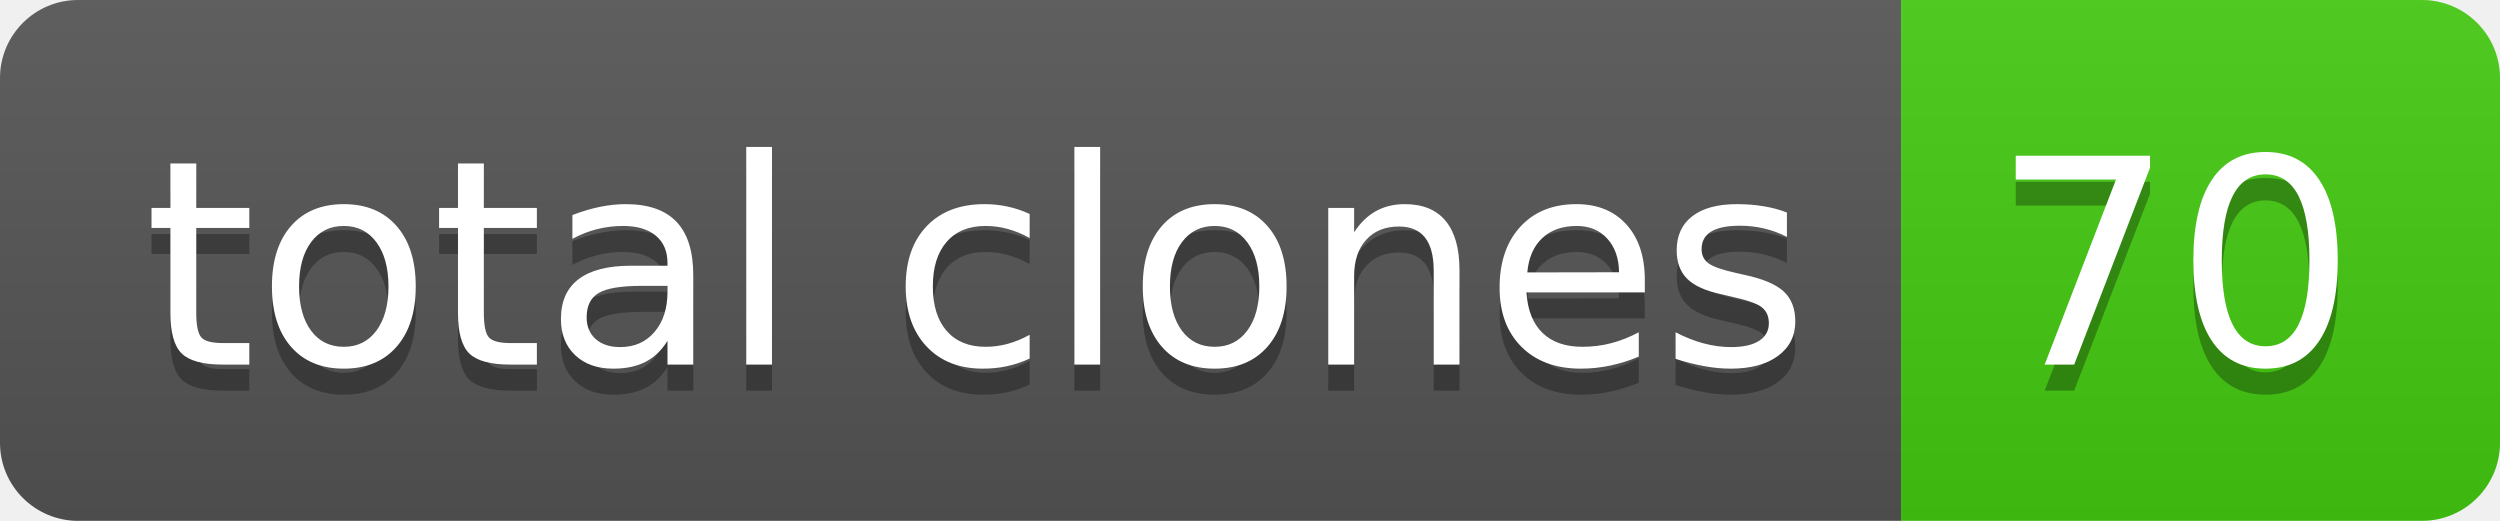
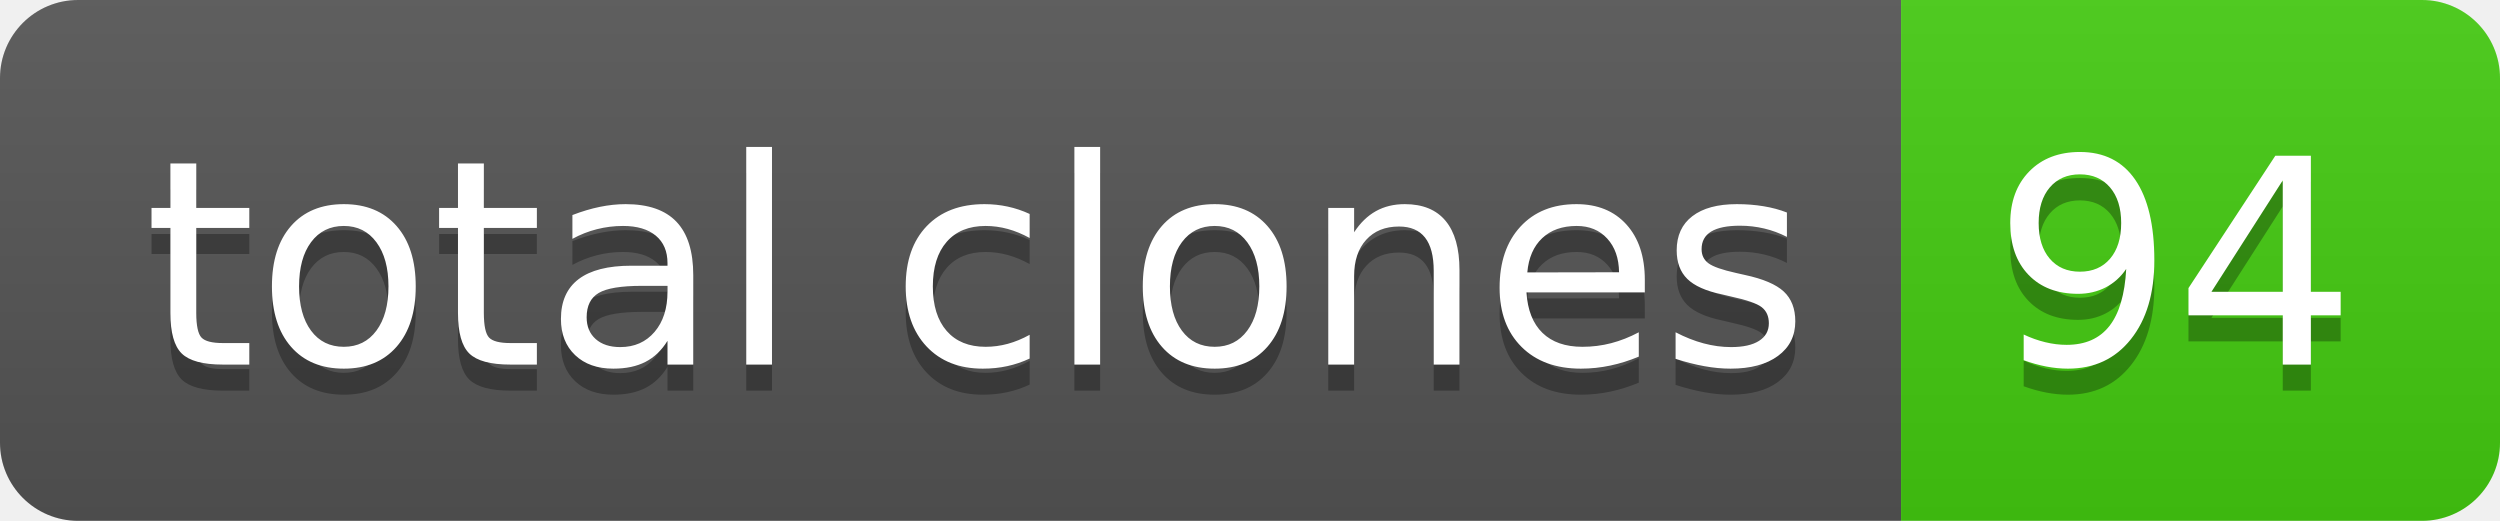
- <svg xmlns="http://www.w3.org/2000/svg" width="96" height="20" role="img" aria-label="total clones: 70">
+ <svg xmlns="http://www.w3.org/2000/svg" width="96" height="20" role="img" aria-label="total clones: 94">
  <linearGradient id="s" x2="0" y2="100%">
    <stop offset="0" stop-color="#bbb" stop-opacity=".1" />
    <stop offset="1" stop-opacity=".1" />
  </linearGradient>
  <clipPath id="r">
    <rect width="96" height="20" rx="3" fill="#fff" />
  </clipPath>
  <g clip-path="url(#r)">
    <rect width="73" height="20" fill="#555" />
    <rect x="73" width="23" height="20" fill="#4c1" />
    <rect width="96" height="20" fill="url(#s)" />
  </g>
  <g fill="#fff" text-anchor="middle" font-family="Verdana,Geneva,DejaVu Sans,sans-serif" text-rendering="geometricPrecision" font-size="110">
    <text aria-hidden="true" x="375" y="150" fill="#010101" fill-opacity=".3" transform="scale(.1)" textLength="630">total clones</text>
    <text x="375" y="140" transform="scale(.1)" fill="#fff" textLength="630">total clones</text>
-     <text aria-hidden="true" x="835" y="150" fill="#010101" fill-opacity=".3" transform="scale(.1)" textLength="130">70</text>
-     <text x="835" y="140" transform="scale(.1)" fill="#fff" textLength="130">70</text>
+     <text aria-hidden="true" x="835" y="150" fill="#010101" fill-opacity=".3" transform="scale(.1)" textLength="130">94</text>
+     <text x="835" y="140" transform="scale(.1)" fill="#fff" textLength="130">94</text>
  </g>
</svg>
